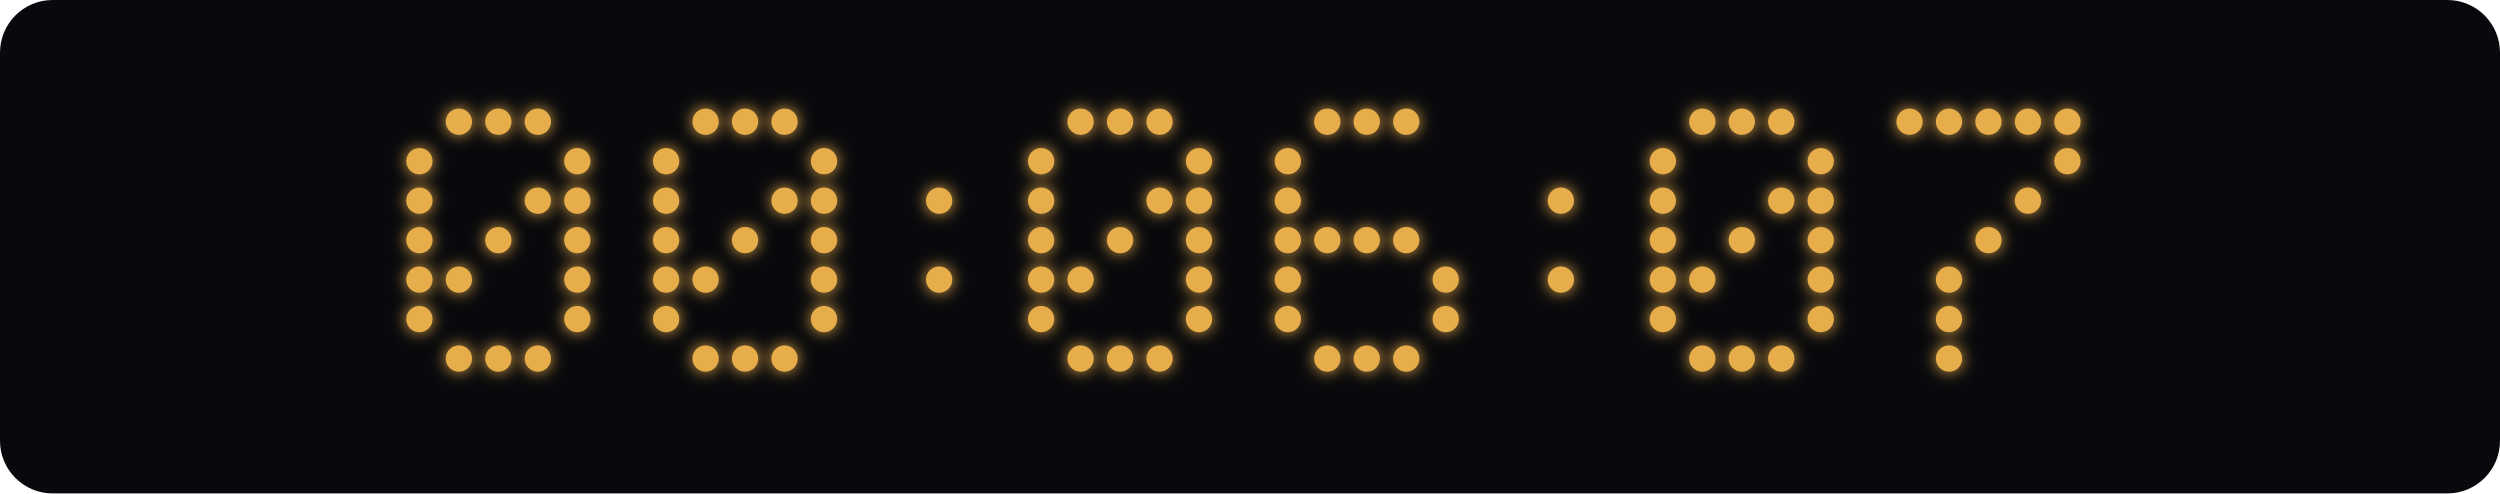
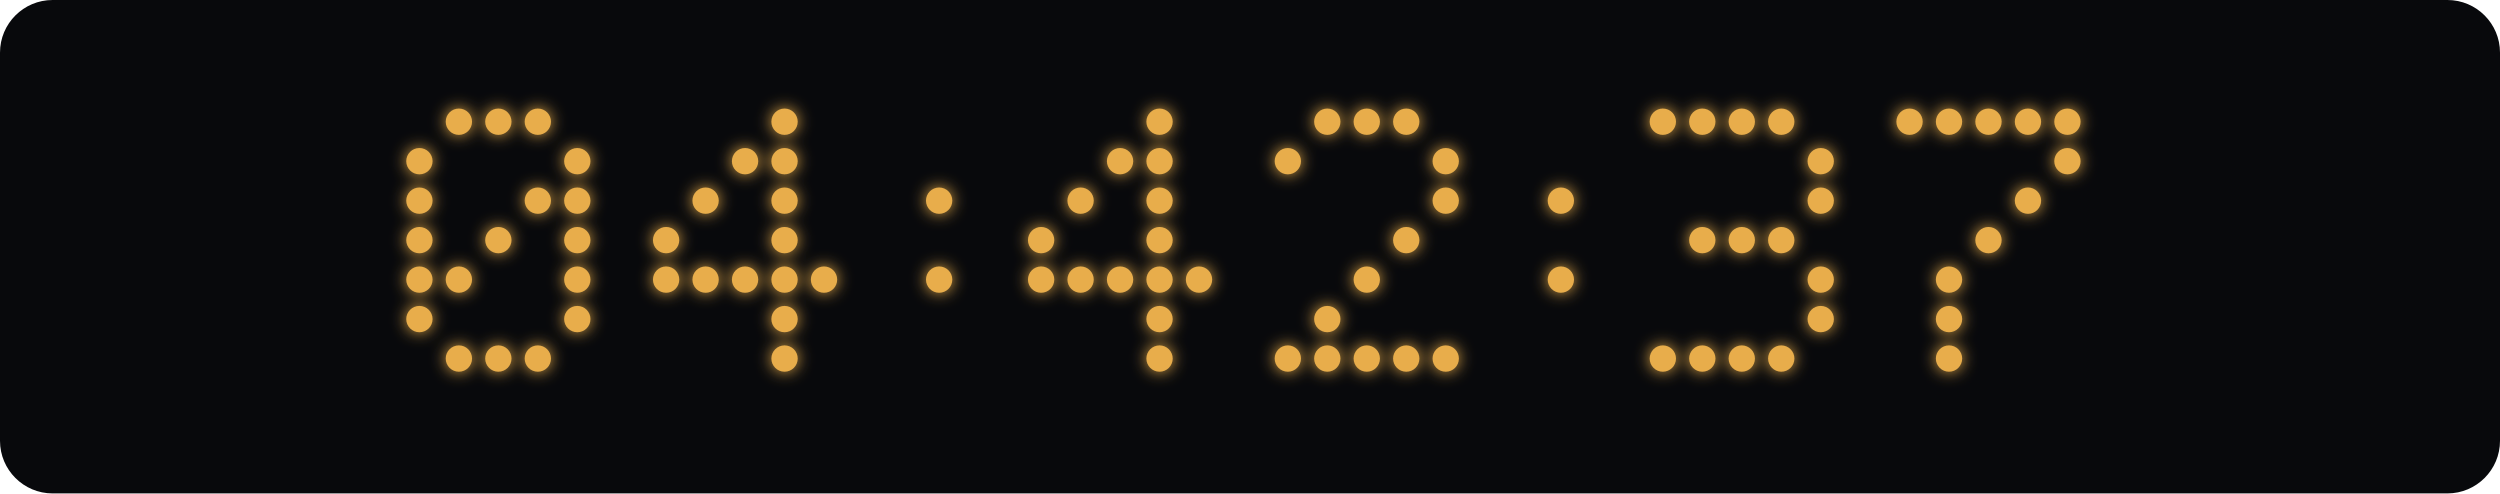
<svg xmlns="http://www.w3.org/2000/svg" width="760" height="150" viewBox="0 0 760 150">
  <defs>
    <filter id="glow" x="-100%" y="-100%" width="300%" height="300%">
      <feGaussianBlur stdDeviation="2.5" result="blur" />
      <feMerge>
        <feMergeNode in="blur" />
        <feMergeNode in="SourceGraphic" />
      </feMerge>
    </filter>
  </defs>
  <rect width="760" height="150" rx="16" fill="#08090c" />
  <g fill="#e8ad4b" filter="url(#glow)">
    <circle cx="139.5" cy="37" r="4" class="lit" />
    <circle cx="151.5" cy="37" r="4" class="lit" />
    <circle cx="163.5" cy="37" r="4" class="lit" />
    <circle cx="127.5" cy="49" r="4" class="lit" />
    <circle cx="175.5" cy="49" r="4" class="lit" />
    <circle cx="127.5" cy="61" r="4" class="lit" />
    <circle cx="163.5" cy="61" r="4" class="lit" />
    <circle cx="175.5" cy="61" r="4" class="lit" />
    <circle cx="127.5" cy="73" r="4" class="lit" />
    <circle cx="151.5" cy="73" r="4" class="lit" />
    <circle cx="175.5" cy="73" r="4" class="lit" />
    <circle cx="127.5" cy="85" r="4" class="lit" />
    <circle cx="139.5" cy="85" r="4" class="lit" />
    <circle cx="175.5" cy="85" r="4" class="lit" />
    <circle cx="127.5" cy="97" r="4" class="lit" />
    <circle cx="175.5" cy="97" r="4" class="lit" />
    <circle cx="139.5" cy="109" r="4" class="lit" />
    <circle cx="151.5" cy="109" r="4" class="lit" />
    <circle cx="163.5" cy="109" r="4" class="lit" />
-     <circle cx="214.5" cy="37" r="4" class="lit" />
-     <circle cx="226.5" cy="37" r="4" class="lit" />
    <circle cx="238.5" cy="37" r="4" class="lit" />
-     <circle cx="202.5" cy="49" r="4" class="lit" />
-     <circle cx="250.5" cy="49" r="4" class="lit" />
-     <circle cx="202.5" cy="61" r="4" class="lit" />
+     <circle cx="226.5" cy="49" r="4" class="lit" />
+     <circle cx="238.5" cy="49" r="4" class="lit" />
+     <circle cx="214.5" cy="61" r="4" class="lit" />
    <circle cx="238.5" cy="61" r="4" class="lit" />
-     <circle cx="250.5" cy="61" r="4" class="lit" />
    <circle cx="202.5" cy="73" r="4" class="lit" />
-     <circle cx="226.5" cy="73" r="4" class="lit" />
-     <circle cx="250.5" cy="73" r="4" class="lit" />
+     <circle cx="238.5" cy="73" r="4" class="lit" />
    <circle cx="202.5" cy="85" r="4" class="lit" />
    <circle cx="214.5" cy="85" r="4" class="lit" />
+     <circle cx="226.5" cy="85" r="4" class="lit" />
+     <circle cx="238.5" cy="85" r="4" class="lit" />
    <circle cx="250.5" cy="85" r="4" class="lit" />
-     <circle cx="202.5" cy="97" r="4" class="lit" />
-     <circle cx="250.5" cy="97" r="4" class="lit" />
-     <circle cx="214.5" cy="109" r="4" class="lit" />
-     <circle cx="226.5" cy="109" r="4" class="lit" />
+     <circle cx="238.5" cy="97" r="4" class="lit" />
    <circle cx="238.5" cy="109" r="4" class="lit" />
    <circle cx="285.5" cy="61" r="4" class="lit" />
    <circle cx="285.5" cy="85" r="4" class="lit" />
-     <circle cx="328.5" cy="37" r="4" class="lit" />
-     <circle cx="340.5" cy="37" r="4" class="lit" />
    <circle cx="352.5" cy="37" r="4" class="lit" />
-     <circle cx="316.5" cy="49" r="4" class="lit" />
-     <circle cx="364.5" cy="49" r="4" class="lit" />
-     <circle cx="316.5" cy="61" r="4" class="lit" />
+     <circle cx="340.5" cy="49" r="4" class="lit" />
+     <circle cx="352.5" cy="49" r="4" class="lit" />
+     <circle cx="328.5" cy="61" r="4" class="lit" />
    <circle cx="352.5" cy="61" r="4" class="lit" />
-     <circle cx="364.5" cy="61" r="4" class="lit" />
    <circle cx="316.5" cy="73" r="4" class="lit" />
-     <circle cx="340.5" cy="73" r="4" class="lit" />
-     <circle cx="364.5" cy="73" r="4" class="lit" />
+     <circle cx="352.5" cy="73" r="4" class="lit" />
    <circle cx="316.5" cy="85" r="4" class="lit" />
    <circle cx="328.5" cy="85" r="4" class="lit" />
+     <circle cx="340.5" cy="85" r="4" class="lit" />
+     <circle cx="352.5" cy="85" r="4" class="lit" />
    <circle cx="364.5" cy="85" r="4" class="lit" />
-     <circle cx="316.5" cy="97" r="4" class="lit" />
-     <circle cx="364.5" cy="97" r="4" class="lit" />
-     <circle cx="328.5" cy="109" r="4" class="lit" />
-     <circle cx="340.5" cy="109" r="4" class="lit" />
+     <circle cx="352.5" cy="97" r="4" class="lit" />
    <circle cx="352.5" cy="109" r="4" class="lit" />
    <circle cx="403.5" cy="37" r="4" class="lit" />
    <circle cx="415.5" cy="37" r="4" class="lit" />
    <circle cx="427.5" cy="37" r="4" class="lit" />
    <circle cx="391.5" cy="49" r="4" class="lit" />
-     <circle cx="391.5" cy="61" r="4" class="lit" />
-     <circle cx="391.5" cy="73" r="4" class="lit" />
-     <circle cx="403.5" cy="73" r="4" class="lit" />
-     <circle cx="415.5" cy="73" r="4" class="lit" />
+     <circle cx="439.5" cy="49" r="4" class="lit" />
+     <circle cx="439.5" cy="61" r="4" class="lit" />
    <circle cx="427.5" cy="73" r="4" class="lit" />
-     <circle cx="391.5" cy="85" r="4" class="lit" />
-     <circle cx="439.5" cy="85" r="4" class="lit" />
-     <circle cx="391.5" cy="97" r="4" class="lit" />
-     <circle cx="439.5" cy="97" r="4" class="lit" />
+     <circle cx="415.5" cy="85" r="4" class="lit" />
+     <circle cx="403.5" cy="97" r="4" class="lit" />
+     <circle cx="391.5" cy="109" r="4" class="lit" />
    <circle cx="403.5" cy="109" r="4" class="lit" />
    <circle cx="415.5" cy="109" r="4" class="lit" />
    <circle cx="427.5" cy="109" r="4" class="lit" />
+     <circle cx="439.5" cy="109" r="4" class="lit" />
    <circle cx="474.5" cy="61" r="4" class="lit" />
    <circle cx="474.5" cy="85" r="4" class="lit" />
+     <circle cx="505.5" cy="37" r="4" class="lit" />
    <circle cx="517.5" cy="37" r="4" class="lit" />
    <circle cx="529.5" cy="37" r="4" class="lit" />
    <circle cx="541.5" cy="37" r="4" class="lit" />
-     <circle cx="505.5" cy="49" r="4" class="lit" />
    <circle cx="553.5" cy="49" r="4" class="lit" />
-     <circle cx="505.5" cy="61" r="4" class="lit" />
-     <circle cx="541.5" cy="61" r="4" class="lit" />
    <circle cx="553.5" cy="61" r="4" class="lit" />
-     <circle cx="505.5" cy="73" r="4" class="lit" />
+     <circle cx="517.5" cy="73" r="4" class="lit" />
    <circle cx="529.5" cy="73" r="4" class="lit" />
-     <circle cx="553.5" cy="73" r="4" class="lit" />
-     <circle cx="505.5" cy="85" r="4" class="lit" />
-     <circle cx="517.5" cy="85" r="4" class="lit" />
+     <circle cx="541.5" cy="73" r="4" class="lit" />
    <circle cx="553.5" cy="85" r="4" class="lit" />
-     <circle cx="505.5" cy="97" r="4" class="lit" />
    <circle cx="553.5" cy="97" r="4" class="lit" />
+     <circle cx="505.5" cy="109" r="4" class="lit" />
    <circle cx="517.5" cy="109" r="4" class="lit" />
    <circle cx="529.5" cy="109" r="4" class="lit" />
    <circle cx="541.5" cy="109" r="4" class="lit" />
    <circle cx="580.5" cy="37" r="4" class="lit" />
    <circle cx="592.5" cy="37" r="4" class="lit" />
    <circle cx="604.5" cy="37" r="4" class="lit" />
    <circle cx="616.5" cy="37" r="4" class="lit" />
    <circle cx="628.5" cy="37" r="4" class="lit" />
    <circle cx="628.5" cy="49" r="4" class="lit" />
    <circle cx="616.5" cy="61" r="4" class="lit" />
    <circle cx="604.5" cy="73" r="4" class="lit" />
    <circle cx="592.5" cy="85" r="4" class="lit" />
    <circle cx="592.5" cy="97" r="4" class="lit" />
    <circle cx="592.5" cy="109" r="4" class="lit" />
  </g>
</svg>
